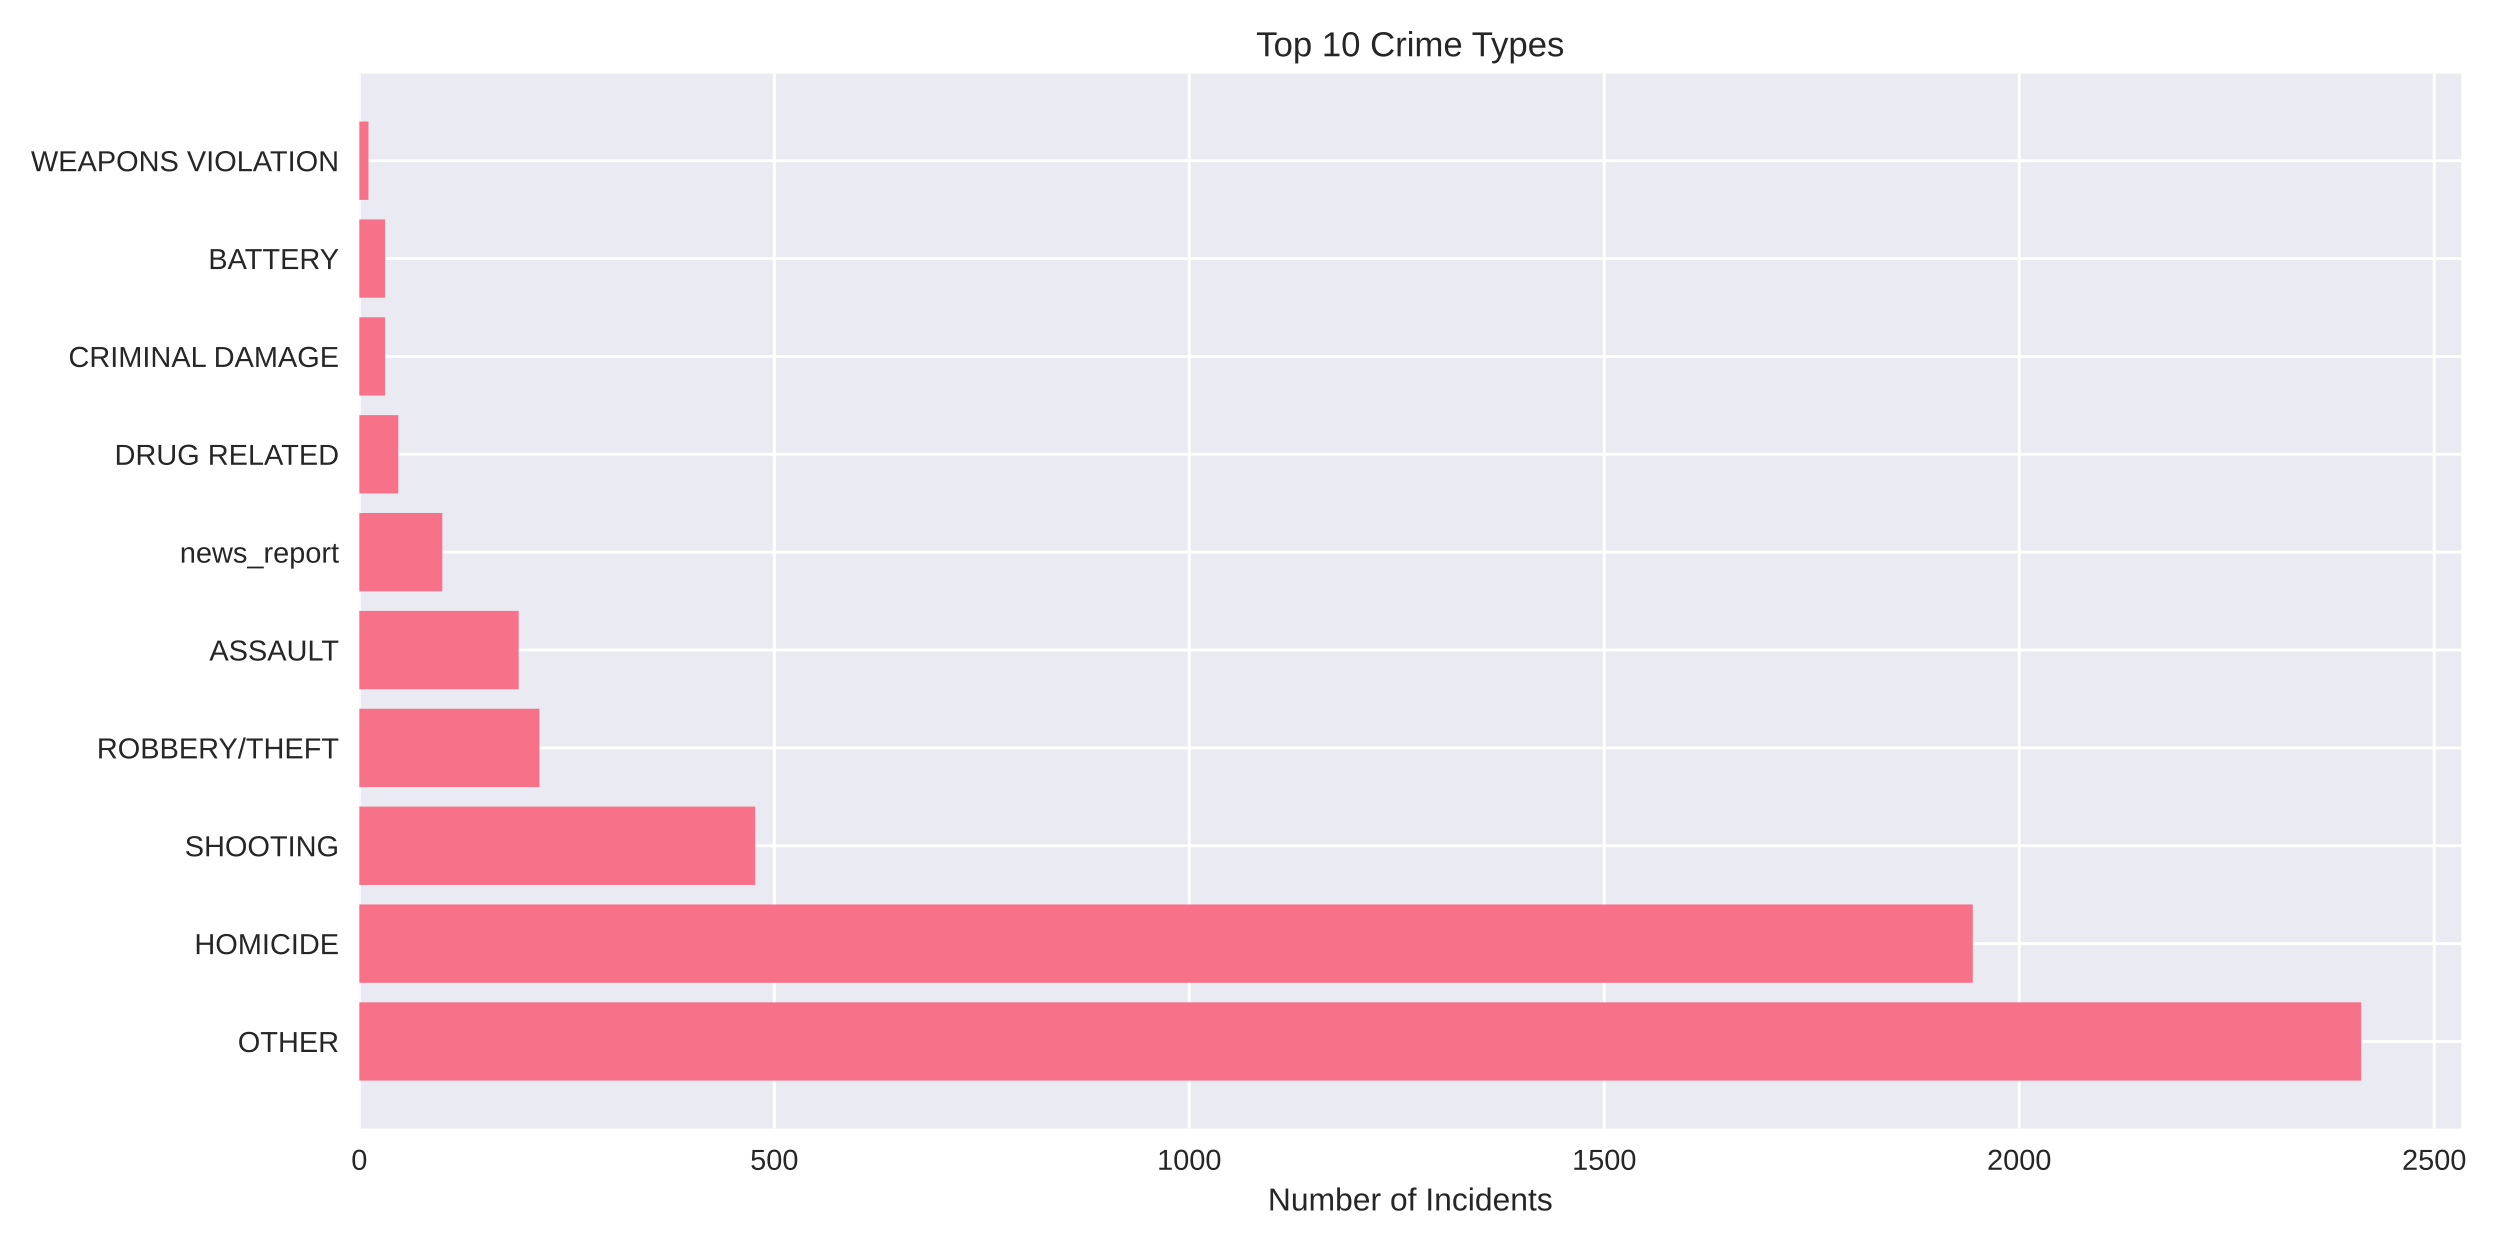
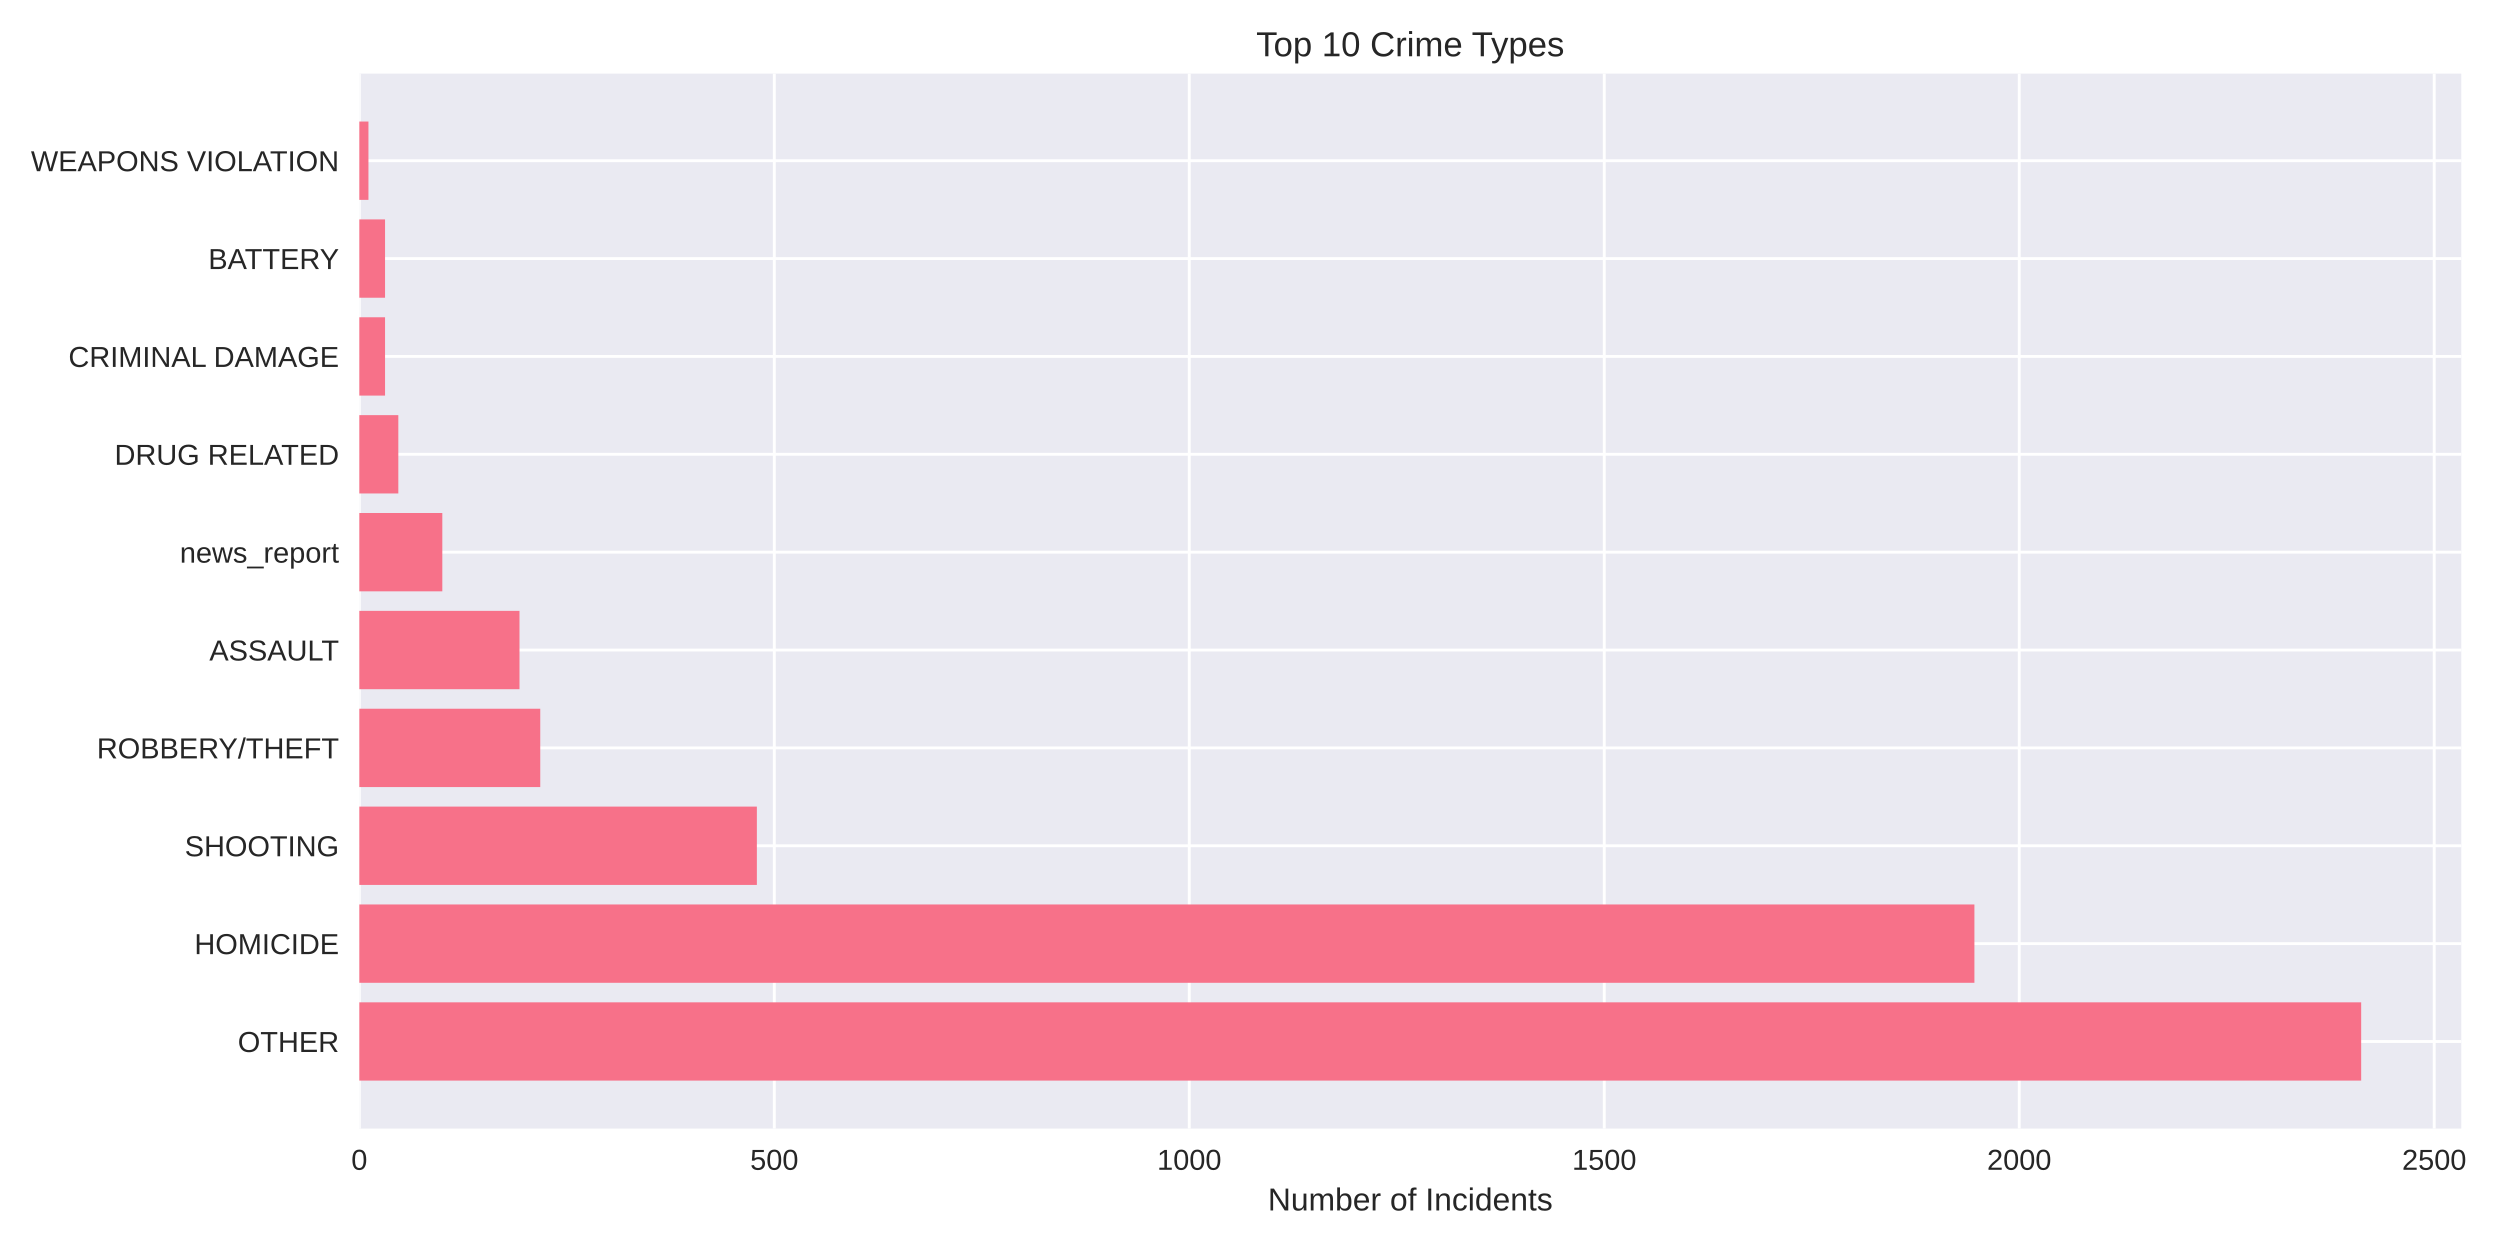
<svg xmlns="http://www.w3.org/2000/svg" width="864pt" height="432pt" viewBox="0 0 864 432" version="1.1">
  <defs>
    <style type="text/css">*{stroke-linejoin: round; stroke-linecap: butt}</style>
  </defs>
  <g id="figure_1">
    <g id="patch_1">
      <path d="M 0 432  L 864 432  L 864 0  L 0 0  z " style="fill: #ffffff" />
    </g>
    <g id="axes_1">
      <g id="patch_2">
        <path d="M 124.18 390.04  L 850.614 390.04  L 850.614 25.44  L 124.18 25.44  z " style="fill: #eaeaf2" />
      </g>
      <g id="matplotlib.axis_1">
        <g id="xtick_1">
          <g id="line2d_1">
-             <path d="M 124.18 390.04  L 124.18 25.44  " clip-path="url(#p78d41fe213)" style="fill: none; stroke: #ffffff; stroke-linecap: round" />
+             <path d="M 124.18 390.04  L 124.18 25.44  " clip-path="url(#pa2e13c4535)" style="fill: none; stroke: #ffffff; stroke-linecap: round" />
          </g>
          <g id="line2d_2" />
          <g id="text_1">
            <text style="fill: #262626; font: 10px 'Arial', 'Liberation Sans', 'DejaVu Sans', 'Bitstream Vera Sans', sans-serif; text-anchor: middle" x="124.18" y="404.287" transform="rotate(-0 124.18 404.2869)">0</text>
          </g>
        </g>
        <g id="xtick_2">
          <g id="line2d_3">
-             <path d="M 267.597 390.04  L 267.597 25.44  " clip-path="url(#p78d41fe213)" style="fill: none; stroke: #ffffff; stroke-linecap: round" />
+             <path d="M 267.597 390.04  L 267.597 25.44  " clip-path="url(#pa2e13c4535)" style="fill: none; stroke: #ffffff; stroke-linecap: round" />
          </g>
          <g id="line2d_4" />
          <g id="text_2">
            <text style="fill: #262626; font: 10px 'Arial', 'Liberation Sans', 'DejaVu Sans', 'Bitstream Vera Sans', sans-serif; text-anchor: middle" x="267.597" y="404.287" transform="rotate(-0 267.5967 404.2869)">500</text>
          </g>
        </g>
        <g id="xtick_3">
          <g id="line2d_5">
-             <path d="M 411.013 390.04  L 411.013 25.44  " clip-path="url(#p78d41fe213)" style="fill: none; stroke: #ffffff; stroke-linecap: round" />
+             <path d="M 411.013 390.04  L 411.013 25.44  " clip-path="url(#pa2e13c4535)" style="fill: none; stroke: #ffffff; stroke-linecap: round" />
          </g>
          <g id="line2d_6" />
          <g id="text_3">
            <text style="fill: #262626; font: 10px 'Arial', 'Liberation Sans', 'DejaVu Sans', 'Bitstream Vera Sans', sans-serif; text-anchor: middle" x="411.013" y="404.287" transform="rotate(-0 411.0134 404.2869)">1000</text>
          </g>
        </g>
        <g id="xtick_4">
          <g id="line2d_7">
-             <path d="M 554.43 390.04  L 554.43 25.44  " clip-path="url(#p78d41fe213)" style="fill: none; stroke: #ffffff; stroke-linecap: round" />
+             <path d="M 554.43 390.04  L 554.43 25.44  " clip-path="url(#pa2e13c4535)" style="fill: none; stroke: #ffffff; stroke-linecap: round" />
          </g>
          <g id="line2d_8" />
          <g id="text_4">
            <text style="fill: #262626; font: 10px 'Arial', 'Liberation Sans', 'DejaVu Sans', 'Bitstream Vera Sans', sans-serif; text-anchor: middle" x="554.43" y="404.287" transform="rotate(-0 554.4301 404.2869)">1500</text>
          </g>
        </g>
        <g id="xtick_5">
          <g id="line2d_9">
-             <path d="M 697.847 390.04  L 697.847 25.44  " clip-path="url(#p78d41fe213)" style="fill: none; stroke: #ffffff; stroke-linecap: round" />
+             <path d="M 697.847 390.04  L 697.847 25.44  " clip-path="url(#pa2e13c4535)" style="fill: none; stroke: #ffffff; stroke-linecap: round" />
          </g>
          <g id="line2d_10" />
          <g id="text_5">
            <text style="fill: #262626; font: 10px 'Arial', 'Liberation Sans', 'DejaVu Sans', 'Bitstream Vera Sans', sans-serif; text-anchor: middle" x="697.847" y="404.287" transform="rotate(-0 697.8467 404.2869)">2000</text>
          </g>
        </g>
        <g id="xtick_6">
          <g id="line2d_11">
-             <path d="M 841.263 390.04  L 841.263 25.44  " clip-path="url(#p78d41fe213)" style="fill: none; stroke: #ffffff; stroke-linecap: round" />
+             <path d="M 841.263 390.04  L 841.263 25.44  " clip-path="url(#pa2e13c4535)" style="fill: none; stroke: #ffffff; stroke-linecap: round" />
          </g>
          <g id="line2d_12" />
          <g id="text_6">
            <text style="fill: #262626; font: 10px 'Arial', 'Liberation Sans', 'DejaVu Sans', 'Bitstream Vera Sans', sans-serif; text-anchor: middle" x="841.263" y="404.287" transform="rotate(-0 841.2634 404.2869)">2500</text>
          </g>
        </g>
        <g id="text_7">
          <text style="fill: #262626; font: 11px 'Arial', 'Liberation Sans', 'DejaVu Sans', 'Bitstream Vera Sans', sans-serif; text-anchor: middle" x="487.397" y="418.333" transform="rotate(-0 487.3971 418.3334)">Number of Incidents</text>
        </g>
      </g>
      <g id="matplotlib.axis_2">
        <g id="ytick_1">
          <g id="line2d_13">
-             <path d="M 124.18 359.939  L 850.614 359.939  " clip-path="url(#p78d41fe213)" style="fill: none; stroke: #ffffff; stroke-linecap: round" />
+             <path d="M 124.18 359.939  L 850.614 359.939  " clip-path="url(#pa2e13c4535)" style="fill: none; stroke: #ffffff; stroke-linecap: round" />
          </g>
          <g id="line2d_14" />
          <g id="text_8">
            <text style="fill: #262626; font: 10px 'Arial', 'Liberation Sans', 'DejaVu Sans', 'Bitstream Vera Sans', sans-serif; text-anchor: end" x="117.18" y="363.562" transform="rotate(-0 117.18 363.562)">OTHER</text>
          </g>
        </g>
        <g id="ytick_2">
          <g id="line2d_15">
-             <path d="M 124.18 326.117  L 850.614 326.117  " clip-path="url(#p78d41fe213)" style="fill: none; stroke: #ffffff; stroke-linecap: round" />
+             <path d="M 124.18 326.117  L 850.614 326.117  " clip-path="url(#pa2e13c4535)" style="fill: none; stroke: #ffffff; stroke-linecap: round" />
          </g>
          <g id="line2d_16" />
          <g id="text_9">
            <text style="fill: #262626; font: 10px 'Arial', 'Liberation Sans', 'DejaVu Sans', 'Bitstream Vera Sans', sans-serif; text-anchor: end" x="117.18" y="329.74" transform="rotate(-0 117.18 329.7401)">HOMICIDE</text>
          </g>
        </g>
        <g id="ytick_3">
          <g id="line2d_17">
-             <path d="M 124.18 292.295  L 850.614 292.295  " clip-path="url(#p78d41fe213)" style="fill: none; stroke: #ffffff; stroke-linecap: round" />
+             <path d="M 124.18 292.295  L 850.614 292.295  " clip-path="url(#pa2e13c4535)" style="fill: none; stroke: #ffffff; stroke-linecap: round" />
          </g>
          <g id="line2d_18" />
          <g id="text_10">
            <text style="fill: #262626; font: 10px 'Arial', 'Liberation Sans', 'DejaVu Sans', 'Bitstream Vera Sans', sans-serif; text-anchor: end" x="117.18" y="295.918" transform="rotate(-0 117.18 295.9182)">SHOOTING</text>
          </g>
        </g>
        <g id="ytick_4">
          <g id="line2d_19">
-             <path d="M 124.18 258.473  L 850.614 258.473  " clip-path="url(#p78d41fe213)" style="fill: none; stroke: #ffffff; stroke-linecap: round" />
+             <path d="M 124.18 258.473  L 850.614 258.473  " clip-path="url(#pa2e13c4535)" style="fill: none; stroke: #ffffff; stroke-linecap: round" />
          </g>
          <g id="line2d_20" />
          <g id="text_11">
            <text style="fill: #262626; font: 10px 'Arial', 'Liberation Sans', 'DejaVu Sans', 'Bitstream Vera Sans', sans-serif; text-anchor: end" x="117.18" y="262.096" transform="rotate(-0 117.18 262.0963)">ROBBERY/THEFT</text>
          </g>
        </g>
        <g id="ytick_5">
          <g id="line2d_21">
-             <path d="M 124.18 224.651  L 850.614 224.651  " clip-path="url(#p78d41fe213)" style="fill: none; stroke: #ffffff; stroke-linecap: round" />
+             <path d="M 124.18 224.651  L 850.614 224.651  " clip-path="url(#pa2e13c4535)" style="fill: none; stroke: #ffffff; stroke-linecap: round" />
          </g>
          <g id="line2d_22" />
          <g id="text_12">
            <text style="fill: #262626; font: 10px 'Arial', 'Liberation Sans', 'DejaVu Sans', 'Bitstream Vera Sans', sans-serif; text-anchor: end" x="117.18" y="228.274" transform="rotate(-0 117.18 228.2744)">ASSAULT</text>
          </g>
        </g>
        <g id="ytick_6">
          <g id="line2d_23">
-             <path d="M 124.18 190.829  L 850.614 190.829  " clip-path="url(#p78d41fe213)" style="fill: none; stroke: #ffffff; stroke-linecap: round" />
+             <path d="M 124.18 190.829  L 850.614 190.829  " clip-path="url(#pa2e13c4535)" style="fill: none; stroke: #ffffff; stroke-linecap: round" />
          </g>
          <g id="line2d_24" />
          <g id="text_13">
            <text style="fill: #262626; font: 10px 'Arial', 'Liberation Sans', 'DejaVu Sans', 'Bitstream Vera Sans', sans-serif; text-anchor: end" x="117.18" y="194.452" transform="rotate(-0 117.18 194.4525)">news_report</text>
          </g>
        </g>
        <g id="ytick_7">
          <g id="line2d_25">
-             <path d="M 124.18 157.007  L 850.614 157.007  " clip-path="url(#p78d41fe213)" style="fill: none; stroke: #ffffff; stroke-linecap: round" />
+             <path d="M 124.18 157.007  L 850.614 157.007  " clip-path="url(#pa2e13c4535)" style="fill: none; stroke: #ffffff; stroke-linecap: round" />
          </g>
          <g id="line2d_26" />
          <g id="text_14">
            <text style="fill: #262626; font: 10px 'Arial', 'Liberation Sans', 'DejaVu Sans', 'Bitstream Vera Sans', sans-serif; text-anchor: end" x="117.18" y="160.631" transform="rotate(-0 117.18 160.6306)">DRUG RELATED</text>
          </g>
        </g>
        <g id="ytick_8">
          <g id="line2d_27">
-             <path d="M 124.18 123.185  L 850.614 123.185  " clip-path="url(#p78d41fe213)" style="fill: none; stroke: #ffffff; stroke-linecap: round" />
+             <path d="M 124.18 123.185  L 850.614 123.185  " clip-path="url(#pa2e13c4535)" style="fill: none; stroke: #ffffff; stroke-linecap: round" />
          </g>
          <g id="line2d_28" />
          <g id="text_15">
            <text style="fill: #262626; font: 10px 'Arial', 'Liberation Sans', 'DejaVu Sans', 'Bitstream Vera Sans', sans-serif; text-anchor: end" x="117.18" y="126.809" transform="rotate(-0 117.18 126.8087)">CRIMINAL DAMAGE</text>
          </g>
        </g>
        <g id="ytick_9">
          <g id="line2d_29">
-             <path d="M 124.18 89.363  L 850.614 89.363  " clip-path="url(#p78d41fe213)" style="fill: none; stroke: #ffffff; stroke-linecap: round" />
+             <path d="M 124.18 89.363  L 850.614 89.363  " clip-path="url(#pa2e13c4535)" style="fill: none; stroke: #ffffff; stroke-linecap: round" />
          </g>
          <g id="line2d_30" />
          <g id="text_16">
            <text style="fill: #262626; font: 10px 'Arial', 'Liberation Sans', 'DejaVu Sans', 'Bitstream Vera Sans', sans-serif; text-anchor: end" x="117.18" y="92.987" transform="rotate(-0 117.18 92.98681)">BATTERY</text>
          </g>
        </g>
        <g id="ytick_10">
          <g id="line2d_31">
-             <path d="M 124.18 55.541  L 850.614 55.541  " clip-path="url(#p78d41fe213)" style="fill: none; stroke: #ffffff; stroke-linecap: round" />
+             <path d="M 124.18 55.541  L 850.614 55.541  " clip-path="url(#pa2e13c4535)" style="fill: none; stroke: #ffffff; stroke-linecap: round" />
          </g>
          <g id="line2d_32" />
          <g id="text_17">
            <text style="fill: #262626; font: 10px 'Arial', 'Liberation Sans', 'DejaVu Sans', 'Bitstream Vera Sans', sans-serif; text-anchor: end" x="117.18" y="59.165" transform="rotate(-0 117.18 59.16492)">WEAPONS VIOLATION</text>
          </g>
        </g>
      </g>
      <g id="patch_3">
-         <path d="M 124.18 373.467  L 816.022 373.467  L 816.022 346.41  L 124.18 346.41  z " clip-path="url(#p78d41fe213)" style="fill: #f77189" />
+         <path d="M 124.18 373.467  L 816.022 373.467  L 816.022 346.41  L 124.18 346.41  z " clip-path="url(#pa2e13c4535)" style="fill: #f77189" />
      </g>
      <g id="patch_4">
-         <path d="M 124.18 339.645  L 681.784 339.645  L 681.784 312.588  L 124.18 312.588  z " clip-path="url(#p78d41fe213)" style="fill: #f77189" />
+         <path d="M 124.18 339.645  L 682.358 339.645  L 682.358 312.588  L 124.18 312.588  z " clip-path="url(#pa2e13c4535)" style="fill: #f77189" />
      </g>
      <g id="patch_5">
-         <path d="M 124.18 305.823  L 261 305.823  L 261 278.766  L 124.18 278.766  z " clip-path="url(#p78d41fe213)" style="fill: #f77189" />
+         <path d="M 124.18 305.823  L 261.573 305.823  L 261.573 278.766  L 124.18 278.766  z " clip-path="url(#pa2e13c4535)" style="fill: #f77189" />
      </g>
      <g id="patch_6">
-         <path d="M 124.18 272.002  L 186.423 272.002  L 186.423 244.944  L 124.18 244.944  z " clip-path="url(#p78d41fe213)" style="fill: #f77189" />
+         <path d="M 124.18 272.002  L 186.71 272.002  L 186.71 244.944  L 124.18 244.944  z " clip-path="url(#pa2e13c4535)" style="fill: #f77189" />
      </g>
      <g id="patch_7">
-         <path d="M 124.18 238.18  L 179.252 238.18  L 179.252 211.122  L 124.18 211.122  z " clip-path="url(#p78d41fe213)" style="fill: #f77189" />
+         <path d="M 124.18 238.18  L 179.539 238.18  L 179.539 211.122  L 124.18 211.122  z " clip-path="url(#pa2e13c4535)" style="fill: #f77189" />
      </g>
      <g id="patch_8">
-         <path d="M 124.18 204.358  L 152.863 204.358  L 152.863 177.3  L 124.18 177.3  z " clip-path="url(#p78d41fe213)" style="fill: #f77189" />
+         <path d="M 124.18 204.358  L 152.863 204.358  L 152.863 177.3  L 124.18 177.3  z " clip-path="url(#pa2e13c4535)" style="fill: #f77189" />
      </g>
      <g id="patch_9">
-         <path d="M 124.18 170.536  L 137.661 170.536  L 137.661 143.478  L 124.18 143.478  z " clip-path="url(#p78d41fe213)" style="fill: #f77189" />
+         <path d="M 124.18 170.536  L 137.661 170.536  L 137.661 143.478  L 124.18 143.478  z " clip-path="url(#pa2e13c4535)" style="fill: #f77189" />
      </g>
      <g id="patch_10">
-         <path d="M 124.18 136.714  L 133.072 136.714  L 133.072 109.657  L 124.18 109.657  z " clip-path="url(#p78d41fe213)" style="fill: #f77189" />
+         <path d="M 124.18 136.714  L 133.072 136.714  L 133.072 109.657  L 124.18 109.657  z " clip-path="url(#pa2e13c4535)" style="fill: #f77189" />
      </g>
      <g id="patch_11">
-         <path d="M 124.18 102.892  L 133.072 102.892  L 133.072 75.835  L 124.18 75.835  z " clip-path="url(#p78d41fe213)" style="fill: #f77189" />
+         <path d="M 124.18 102.892  L 133.072 102.892  L 133.072 75.835  L 124.18 75.835  z " clip-path="url(#pa2e13c4535)" style="fill: #f77189" />
      </g>
      <g id="patch_12">
-         <path d="M 124.18 69.07  L 127.335 69.07  L 127.335 42.013  L 124.18 42.013  z " clip-path="url(#p78d41fe213)" style="fill: #f77189" />
+         <path d="M 124.18 69.07  L 127.335 69.07  L 127.335 42.013  L 124.18 42.013  z " clip-path="url(#pa2e13c4535)" style="fill: #f77189" />
      </g>
      <g id="patch_13">
        <path d="M 124.18 390.04  L 124.18 25.44  " style="fill: none" />
      </g>
      <g id="patch_14">
        <path d="M 850.614 390.04  L 850.614 25.44  " style="fill: none" />
      </g>
      <g id="patch_15">
        <path d="M 124.18 390.04  L 850.614 390.04  " style="fill: none" />
      </g>
      <g id="patch_16">
        <path d="M 124.18 25.44  L 850.614 25.44  " style="fill: none" />
      </g>
      <g id="text_18">
        <text style="fill: #262626; font: 12px 'Arial', 'Liberation Sans', 'DejaVu Sans', 'Bitstream Vera Sans', sans-serif; text-anchor: middle" x="487.397" y="19.44" transform="rotate(-0 487.3971 19.44)">Top 10 Crime Types</text>
      </g>
    </g>
  </g>
  <defs>
-     <clipPath id="p78d41fe213">
+     <clipPath id="pa2e13c4535">
      <rect x="124.18" y="25.44" width="726.434" height="364.6" />
    </clipPath>
  </defs>
</svg>
